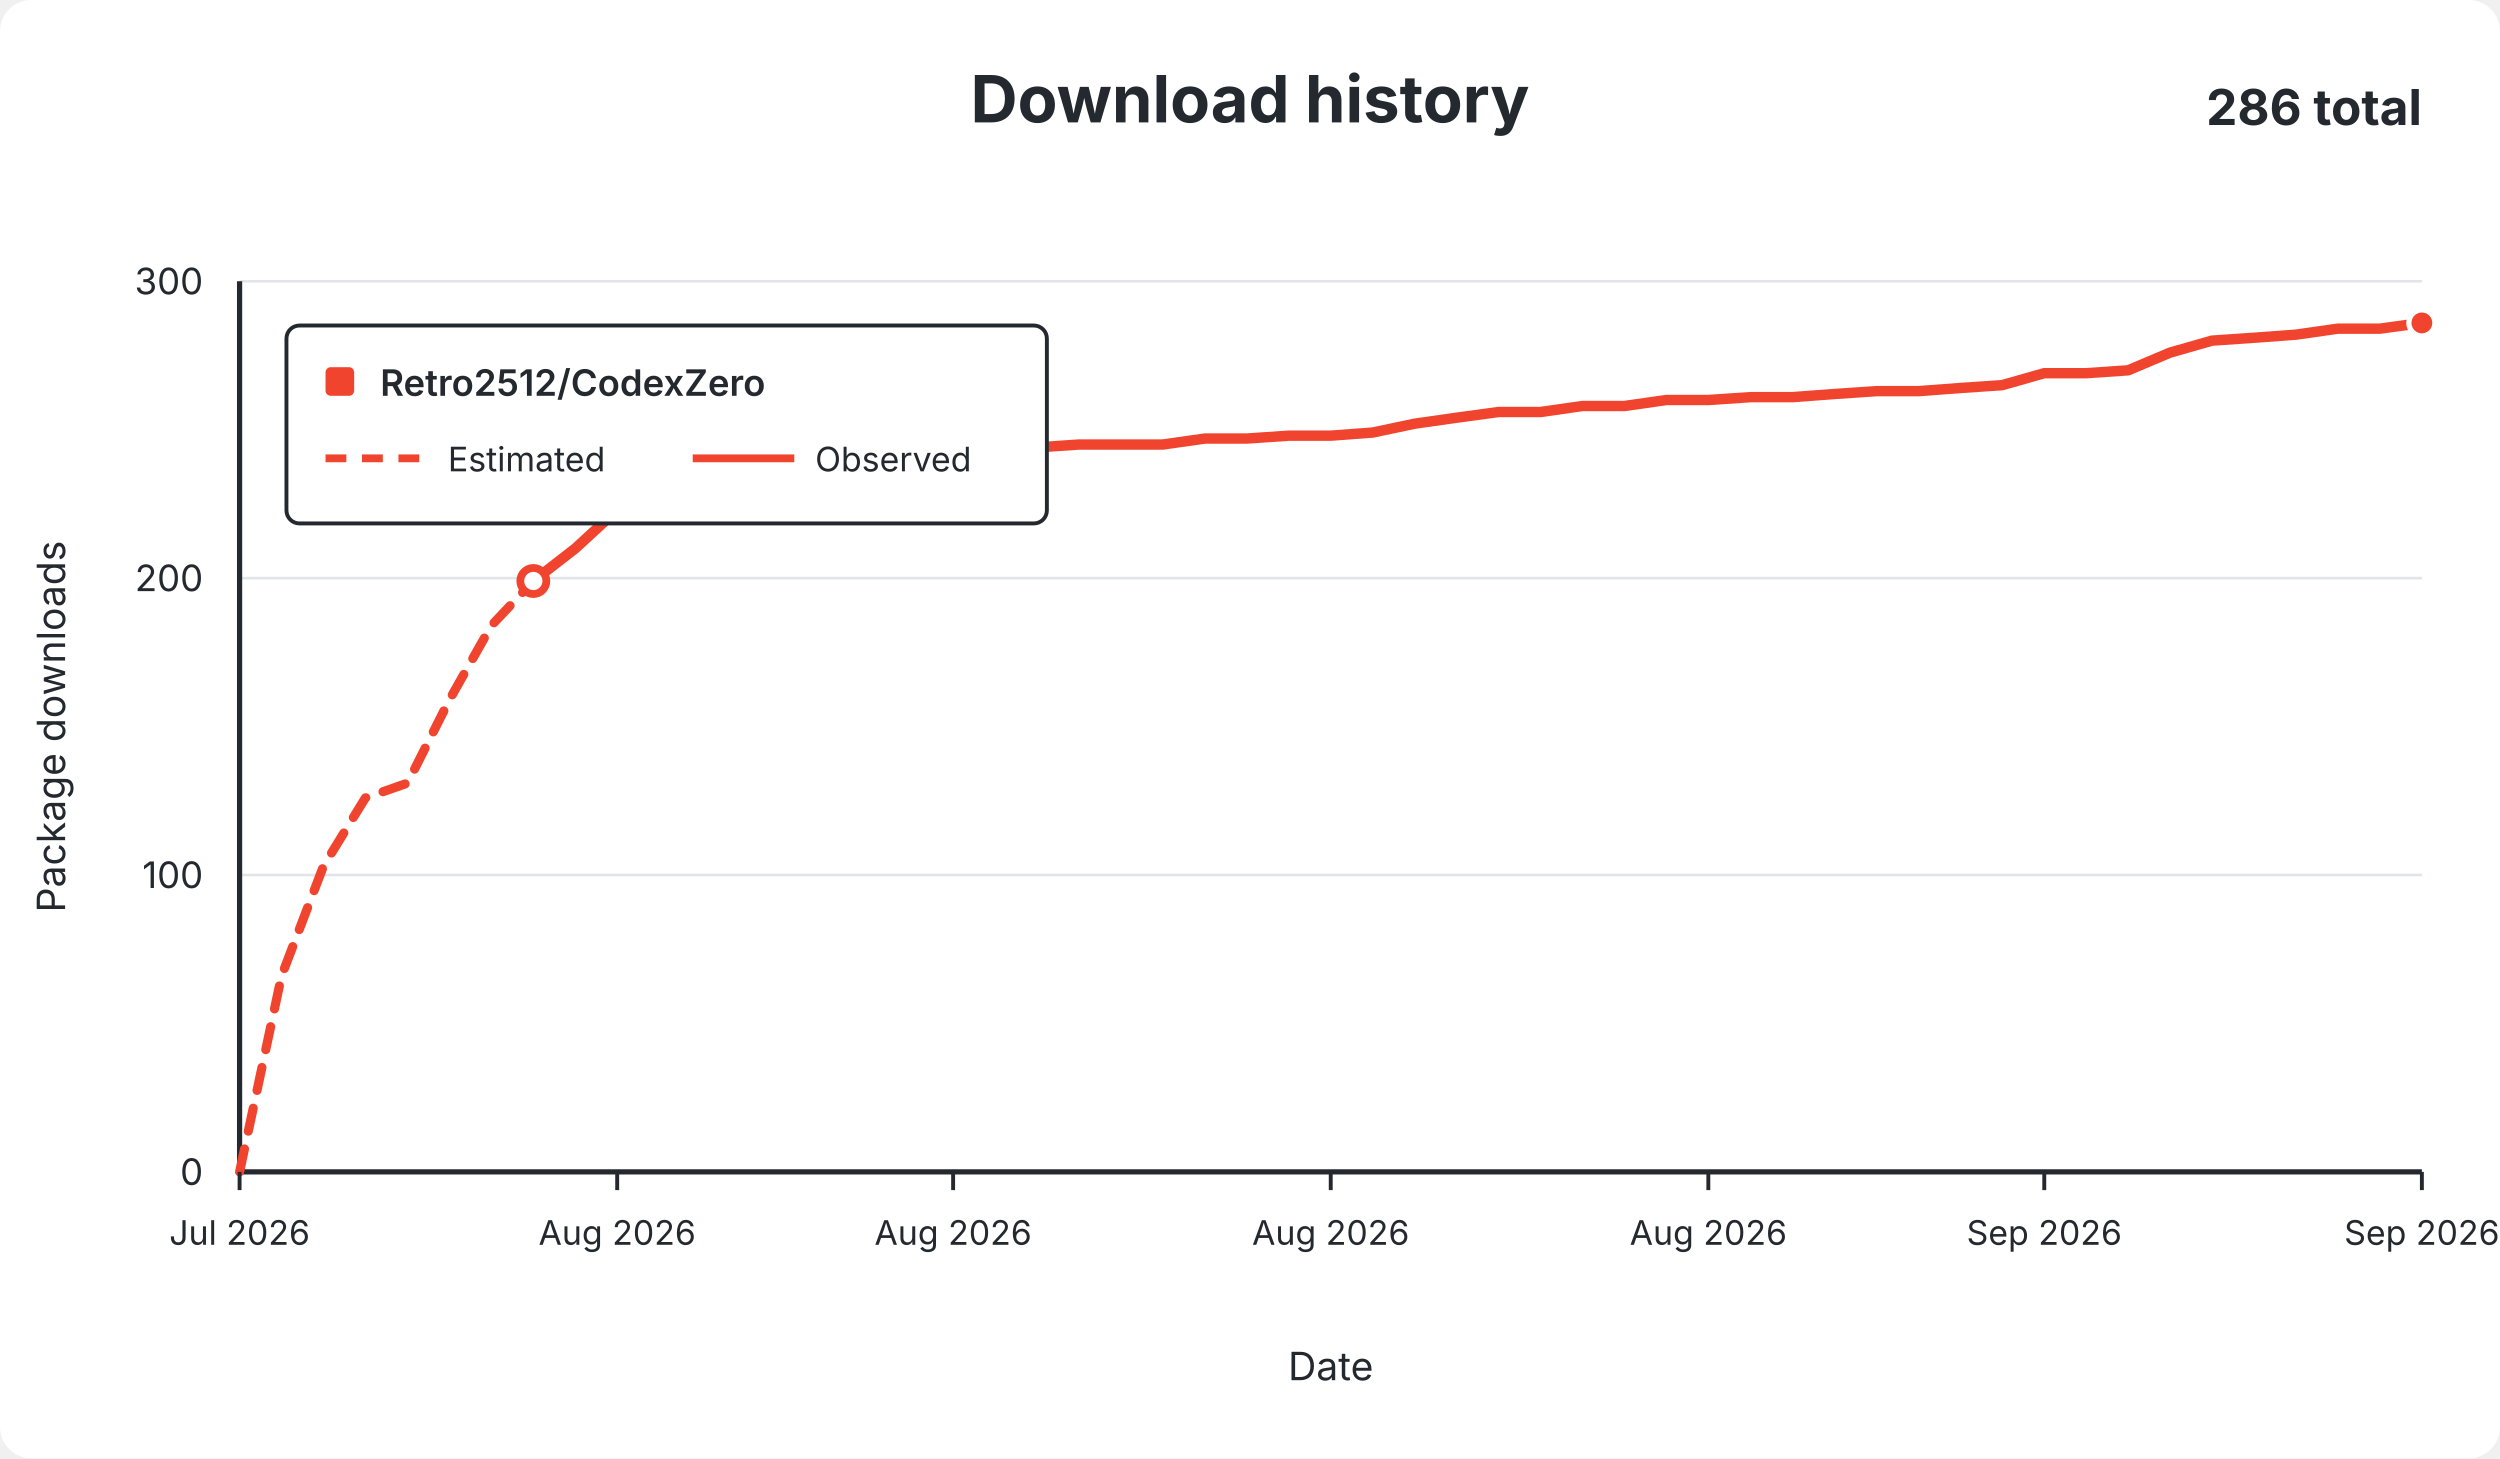
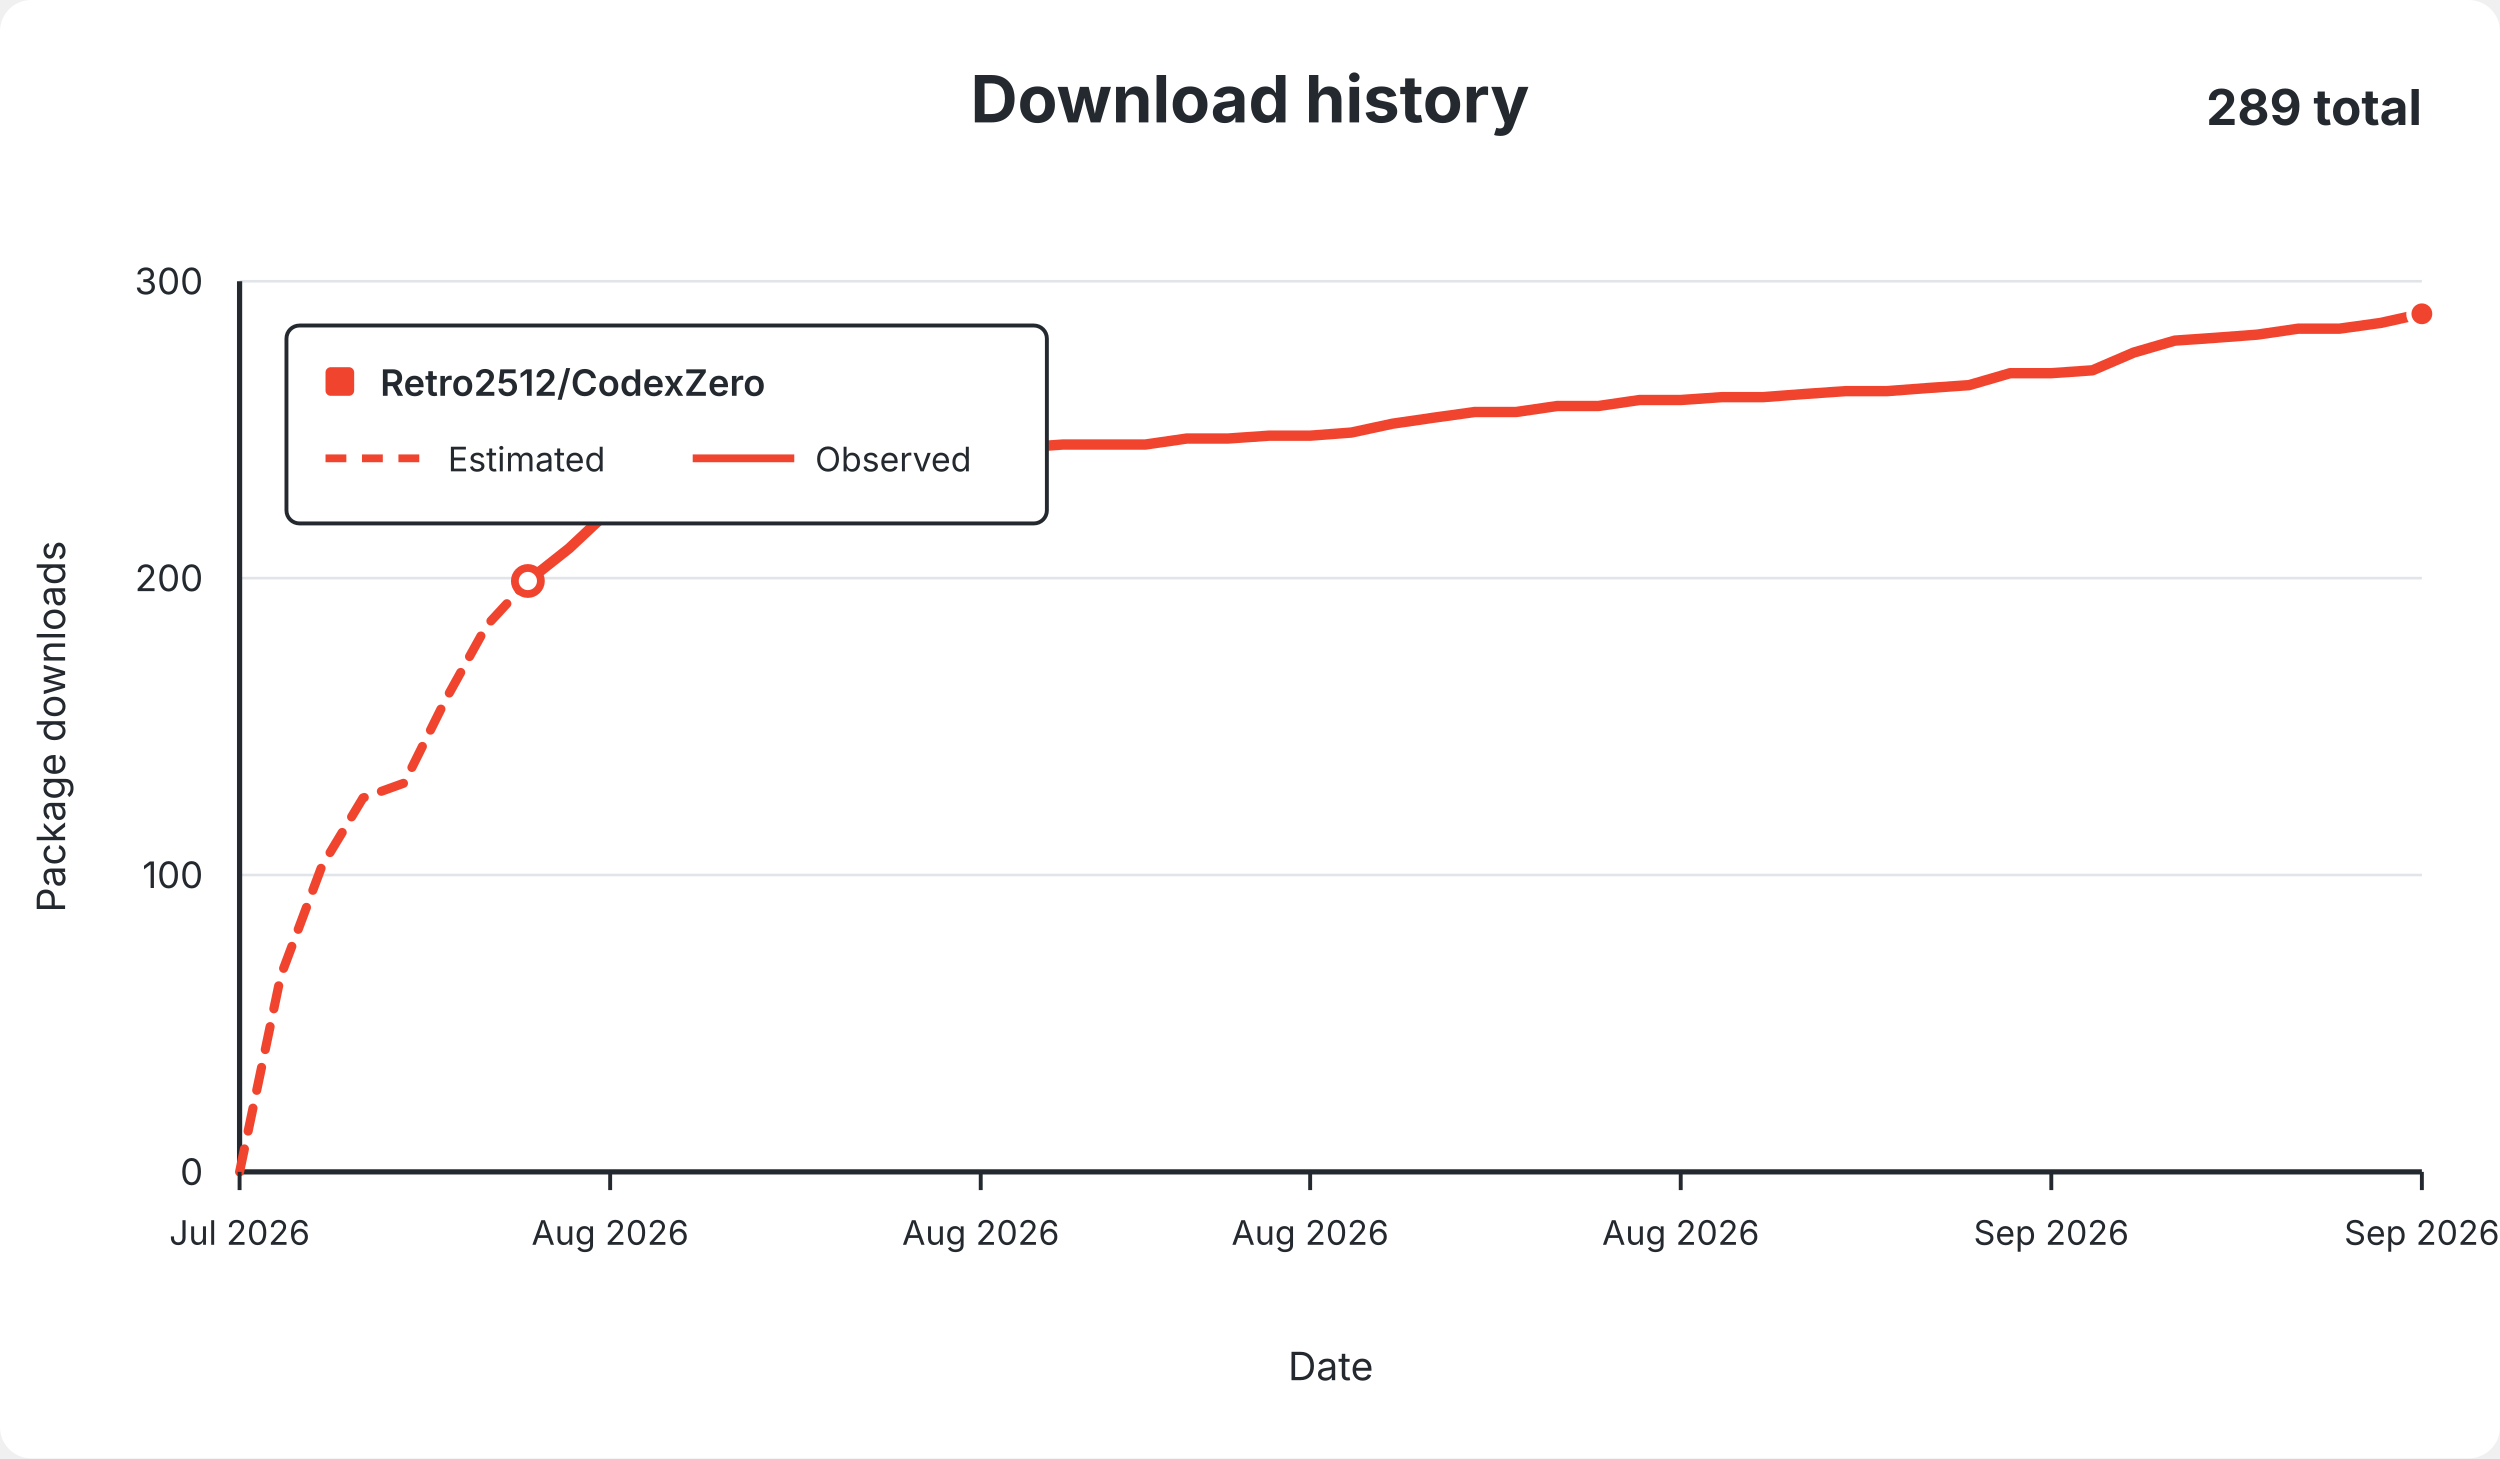
<svg xmlns="http://www.w3.org/2000/svg" width="960" height="560" viewBox="0 0 960 560" role="img">
  <rect width="960" height="560" rx="12" fill="#ffffff" />
  <g font-family="-apple-system,BlinkMacSystemFont,Segoe UI,sans-serif" fill="#24292f">
    <text x="480.0" y="47" text-anchor="middle" font-size="25" font-weight="650">Download history</text>
-     <text x="930" y="48" text-anchor="end" font-size="19" font-weight="650">286 total</text>
+     <text x="930" y="48" text-anchor="end" font-size="19" font-weight="650">289 total</text>
    <line x1="92" y1="450.0" x2="930" y2="450.0" stroke="#e1e4e8" stroke-width="1" />
    <text x="78" y="455.0" text-anchor="end" fill="#24292f" font-size="14">0</text>
    <line x1="92" y1="336.0" x2="930" y2="336.0" stroke="#e1e4e8" stroke-width="1" />
    <text x="78" y="341.0" text-anchor="end" fill="#24292f" font-size="14">100</text>
    <line x1="92" y1="222.0" x2="930" y2="222.0" stroke="#e1e4e8" stroke-width="1" />
    <text x="78" y="227.0" text-anchor="end" fill="#24292f" font-size="14">200</text>
    <line x1="92" y1="108.0" x2="930" y2="108.0" stroke="#e1e4e8" stroke-width="1" />
    <text x="78" y="113.0" text-anchor="end" fill="#24292f" font-size="14">300</text>
    <line x1="92" y1="108" x2="92" y2="450" stroke="#24292f" stroke-width="2" />
    <line x1="92" y1="450" x2="930" y2="450" stroke="#24292f" stroke-width="2" />
-     <path d="M 92.0 450.0 L 108.1 374.8 L 124.2 332.6 L 140.3 306.4 L 156.5 300.7 L 172.6 268.7 L 188.7 240.2 L 204.8 223.1" fill="none" stroke="#f0442e" stroke-width="3.5" stroke-dasharray="9 7" stroke-linecap="round" stroke-linejoin="round" />
-     <path d="M 204.8 223.1 L 220.9 210.6 L 237.0 195.8 L 253.2 192.4 L 269.3 186.7 L 285.4 186.7 L 301.5 186.7 L 317.6 185.5 L 333.7 185.5 L 349.8 175.3 L 366.0 174.1 L 382.1 171.8 L 398.2 171.8 L 414.3 170.7 L 430.4 170.7 L 446.5 170.7 L 462.7 168.4 L 478.8 168.4 L 494.9 167.3 L 511.0 167.3 L 527.1 166.1 L 543.2 162.7 L 559.3 160.4 L 575.5 158.2 L 591.6 158.2 L 607.7 155.9 L 623.8 155.9 L 639.9 153.6 L 656.0 153.6 L 672.2 152.5 L 688.3 152.5 L 704.4 151.3 L 720.5 150.2 L 736.6 150.2 L 752.7 149.0 L 768.8 147.9 L 785.0 143.3 L 801.1 143.3 L 817.2 142.2 L 833.3 135.4 L 849.4 130.8 L 865.5 129.7 L 881.7 128.5 L 897.8 126.2 L 913.9 126.2 L 930.0 124.0" fill="none" stroke="#f0442e" stroke-width="4" stroke-linecap="round" stroke-linejoin="round" />
-     <circle cx="204.8" cy="223.1" r="5" fill="#ffffff" stroke="#f0442e" stroke-width="3" />
-     <circle cx="930.0" cy="124.0" r="5" fill="#f0442e" stroke="#ffffff" stroke-width="2" />
+     <path d="M 92.0 450.0 L 107.8 374.8 L 123.6 332.6 L 139.4 306.4 L 155.2 300.7 L 171.1 268.7 L 186.9 240.2 L 202.7 223.1" fill="none" stroke="#f0442e" stroke-width="3.5" stroke-dasharray="9 7" stroke-linecap="round" stroke-linejoin="round" />
+     <path d="M 202.7 223.1 L 218.5 210.6 L 234.3 195.8 L 250.1 192.4 L 265.9 186.7 L 281.7 186.7 L 297.5 186.7 L 313.4 185.5 L 329.2 185.5 L 345.0 175.3 L 360.8 174.1 L 376.6 171.8 L 392.4 171.8 L 408.2 170.7 L 424.0 170.7 L 439.8 170.7 L 455.7 168.4 L 471.5 168.4 L 487.3 167.3 L 503.1 167.3 L 518.9 166.1 L 534.7 162.7 L 550.5 160.4 L 566.3 158.2 L 582.2 158.2 L 598.0 155.9 L 613.8 155.9 L 629.6 153.6 L 645.4 153.6 L 661.2 152.5 L 677.0 152.5 L 692.8 151.3 L 708.6 150.2 L 724.5 150.2 L 740.3 149.0 L 756.1 147.9 L 771.9 143.3 L 787.7 143.3 L 803.5 142.2 L 819.3 135.4 L 835.1 130.8 L 850.9 129.7 L 866.8 128.5 L 882.6 126.2 L 898.4 126.2 L 914.2 124.0 L 930.0 120.5" fill="none" stroke="#f0442e" stroke-width="4" stroke-linecap="round" stroke-linejoin="round" />
+     <circle cx="202.7" cy="223.1" r="5" fill="#ffffff" stroke="#f0442e" stroke-width="3" />
+     <circle cx="930.0" cy="120.5" r="5" fill="#f0442e" stroke="#ffffff" stroke-width="2" />
    <line x1="92.0" y1="450" x2="92.0" y2="457" stroke="#24292f" stroke-width="1.5" />
    <text x="92.0" y="478" text-anchor="middle" fill="#24292f" font-size="13">Jul 2026</text>
-     <line x1="237.0" y1="450" x2="237.0" y2="457" stroke="#24292f" stroke-width="1.5" />
-     <text x="237.0" y="478" text-anchor="middle" fill="#24292f" font-size="13">Aug 2026</text>
-     <line x1="366.0" y1="450" x2="366.0" y2="457" stroke="#24292f" stroke-width="1.5" />
-     <text x="366.0" y="478" text-anchor="middle" fill="#24292f" font-size="13">Aug 2026</text>
-     <line x1="511.0" y1="450" x2="511.0" y2="457" stroke="#24292f" stroke-width="1.5" />
-     <text x="511.0" y="478" text-anchor="middle" fill="#24292f" font-size="13">Aug 2026</text>
-     <line x1="656.0" y1="450" x2="656.0" y2="457" stroke="#24292f" stroke-width="1.5" />
-     <text x="656.0" y="478" text-anchor="middle" fill="#24292f" font-size="13">Aug 2026</text>
-     <line x1="785.0" y1="450" x2="785.0" y2="457" stroke="#24292f" stroke-width="1.5" />
-     <text x="785.0" y="478" text-anchor="middle" fill="#24292f" font-size="13">Sep 2026</text>
+     <line x1="234.3" y1="450" x2="234.3" y2="457" stroke="#24292f" stroke-width="1.5" />
+     <text x="234.3" y="478" text-anchor="middle" fill="#24292f" font-size="13">Aug 2026</text>
+     <line x1="376.6" y1="450" x2="376.6" y2="457" stroke="#24292f" stroke-width="1.5" />
+     <text x="376.6" y="478" text-anchor="middle" fill="#24292f" font-size="13">Aug 2026</text>
+     <line x1="503.1" y1="450" x2="503.1" y2="457" stroke="#24292f" stroke-width="1.5" />
+     <text x="503.1" y="478" text-anchor="middle" fill="#24292f" font-size="13">Aug 2026</text>
+     <line x1="645.4" y1="450" x2="645.4" y2="457" stroke="#24292f" stroke-width="1.5" />
+     <text x="645.4" y="478" text-anchor="middle" fill="#24292f" font-size="13">Aug 2026</text>
+     <line x1="787.7" y1="450" x2="787.7" y2="457" stroke="#24292f" stroke-width="1.5" />
+     <text x="787.7" y="478" text-anchor="middle" fill="#24292f" font-size="13">Sep 2026</text>
    <line x1="930.0" y1="450" x2="930.0" y2="457" stroke="#24292f" stroke-width="1.5" />
    <text x="930.0" y="478" text-anchor="middle" fill="#24292f" font-size="13">Sep 2026</text>
    <text x="511.0" y="530" text-anchor="middle" font-size="15">Date</text>
    <text x="25" y="279.0" text-anchor="middle" font-size="15" transform="rotate(-90 25 279.0)">Package downloads</text>
    <g>
      <rect x="110" y="125" width="292" height="76" rx="5" fill="#ffffff" stroke="#24292f" stroke-width="1.5" />
      <rect x="125" y="141" width="11" height="11" rx="2" fill="#f0442e" />
      <text x="146" y="152" font-size="14" font-weight="600">Retro2512/CodexZero</text>
      <line x1="125" y1="176" x2="164" y2="176" stroke="#f0442e" stroke-width="3" stroke-dasharray="8 6" />
      <text x="172" y="181" font-size="13">Estimated</text>
      <line x1="266" y1="176" x2="305" y2="176" stroke="#f0442e" stroke-width="3" />
      <text x="313" y="181" font-size="13">Observed</text>
    </g>
  </g>
</svg>
